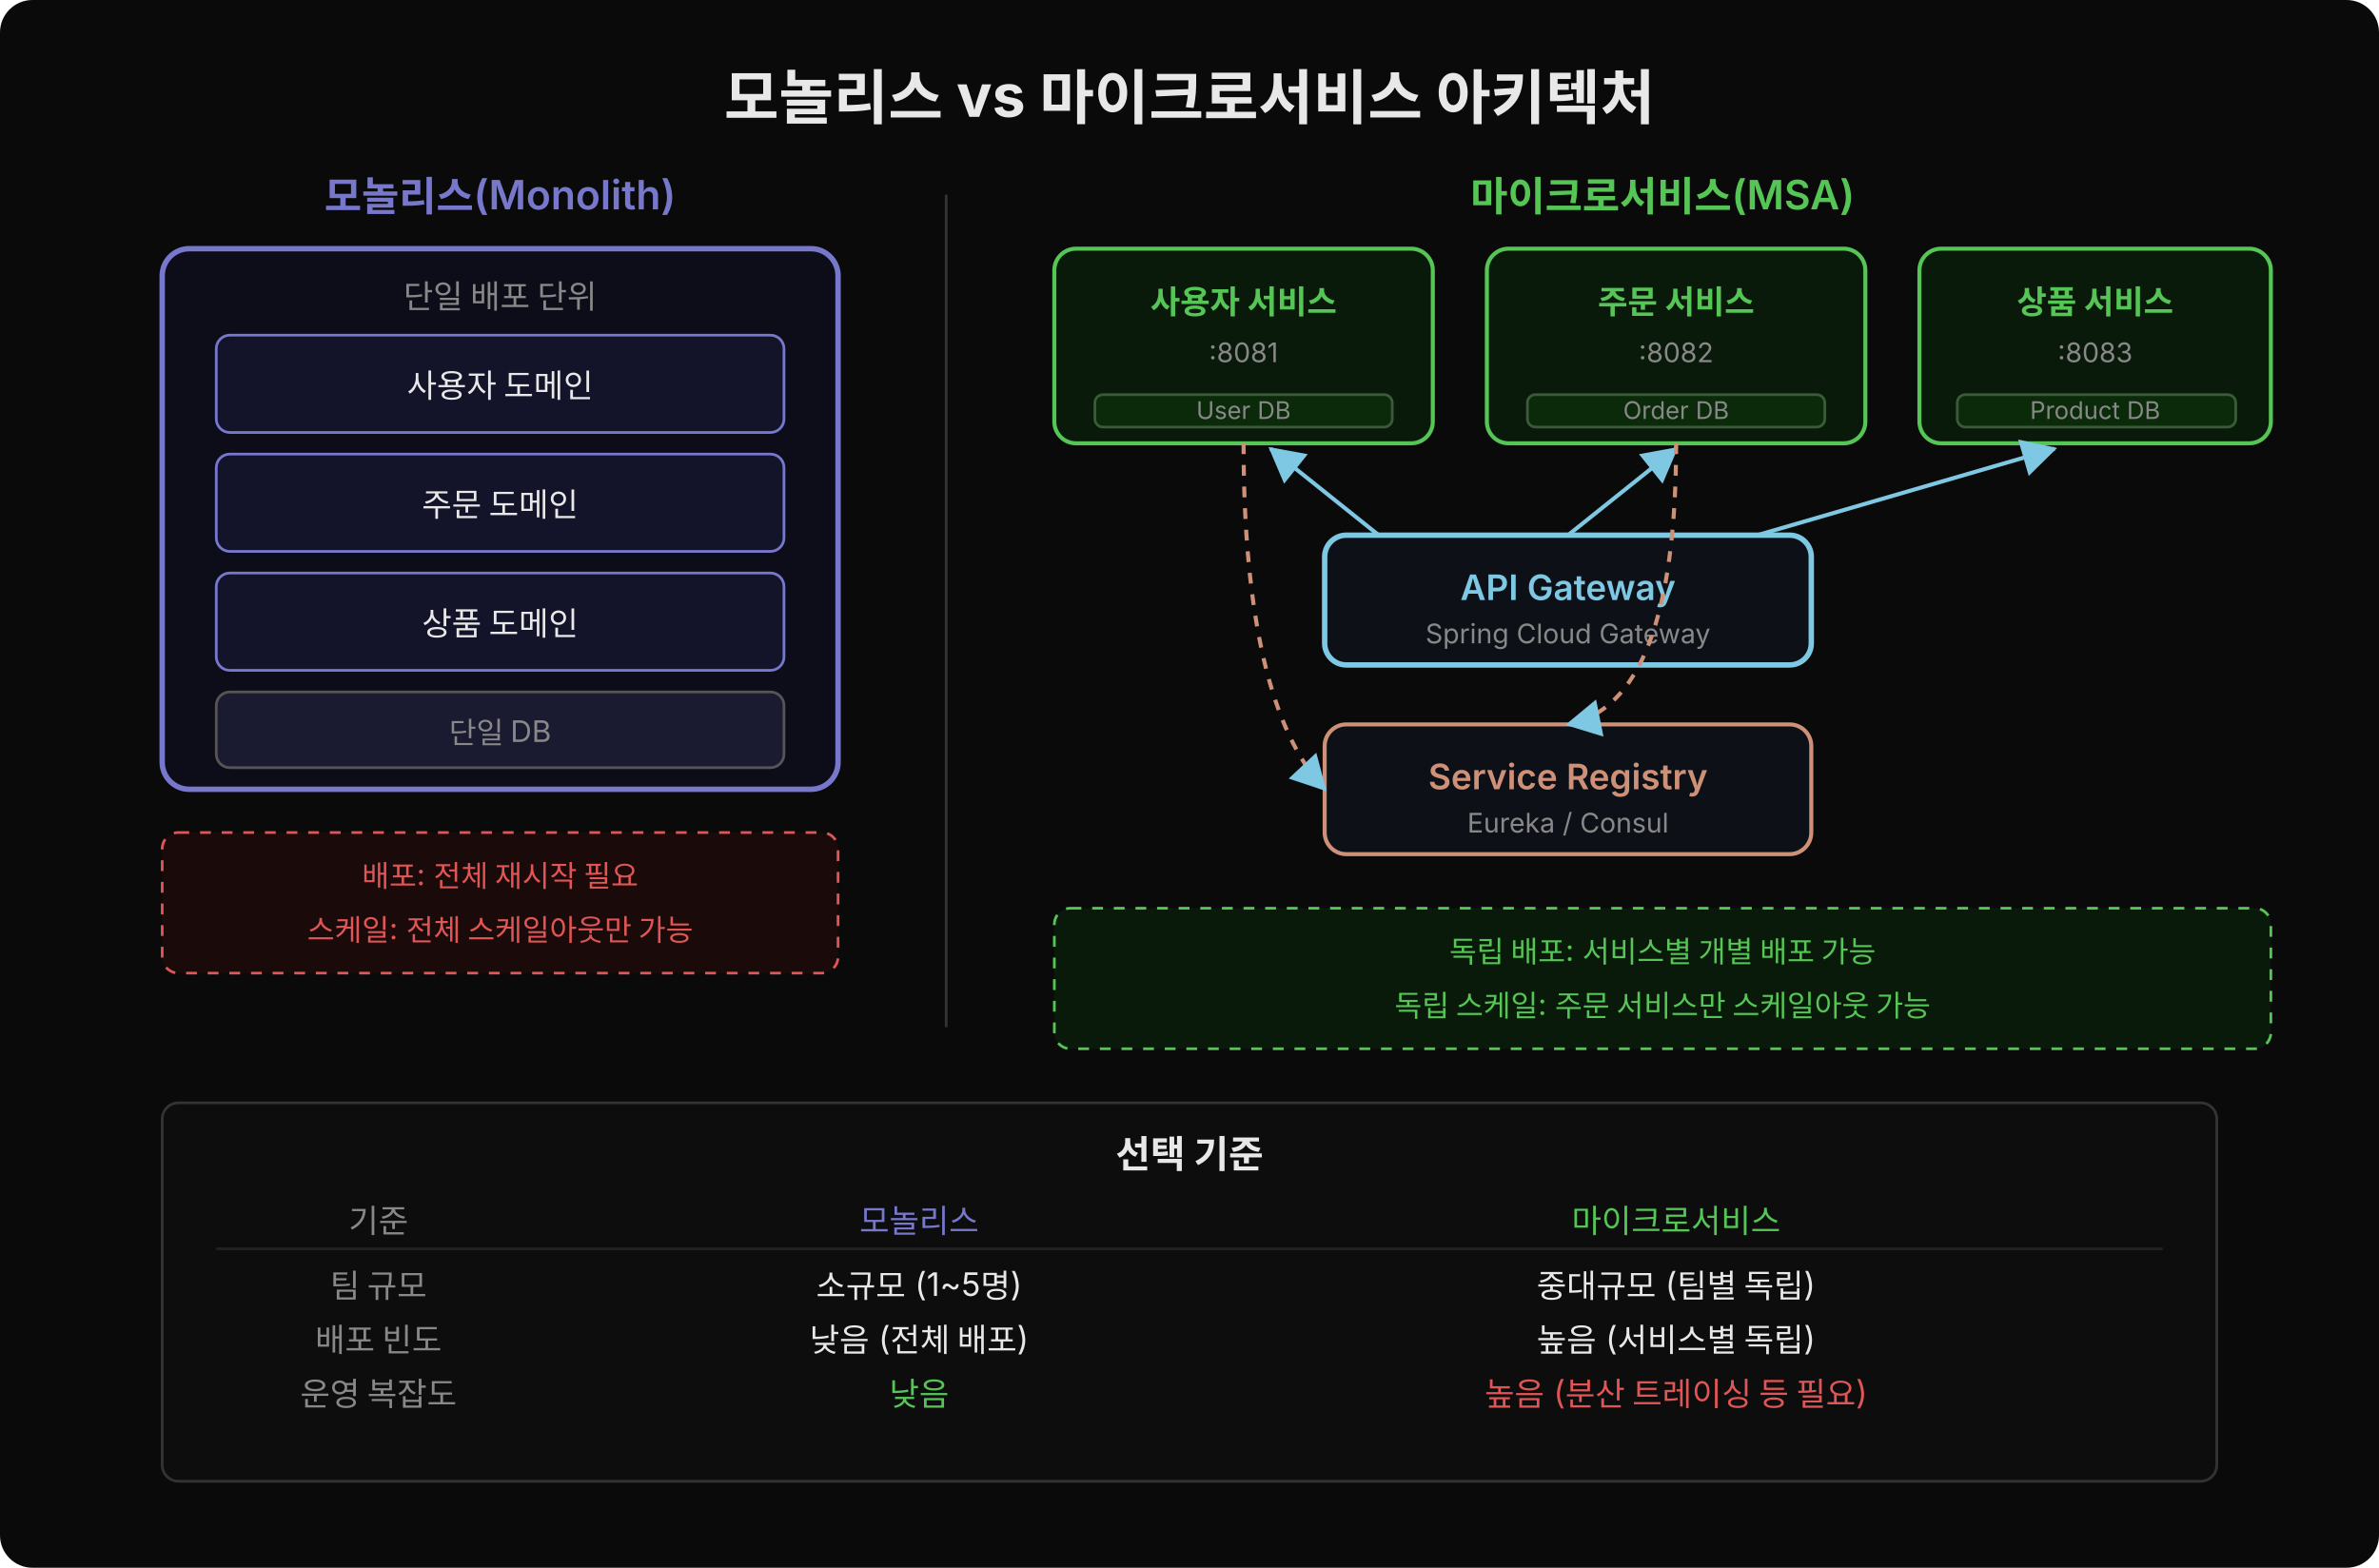
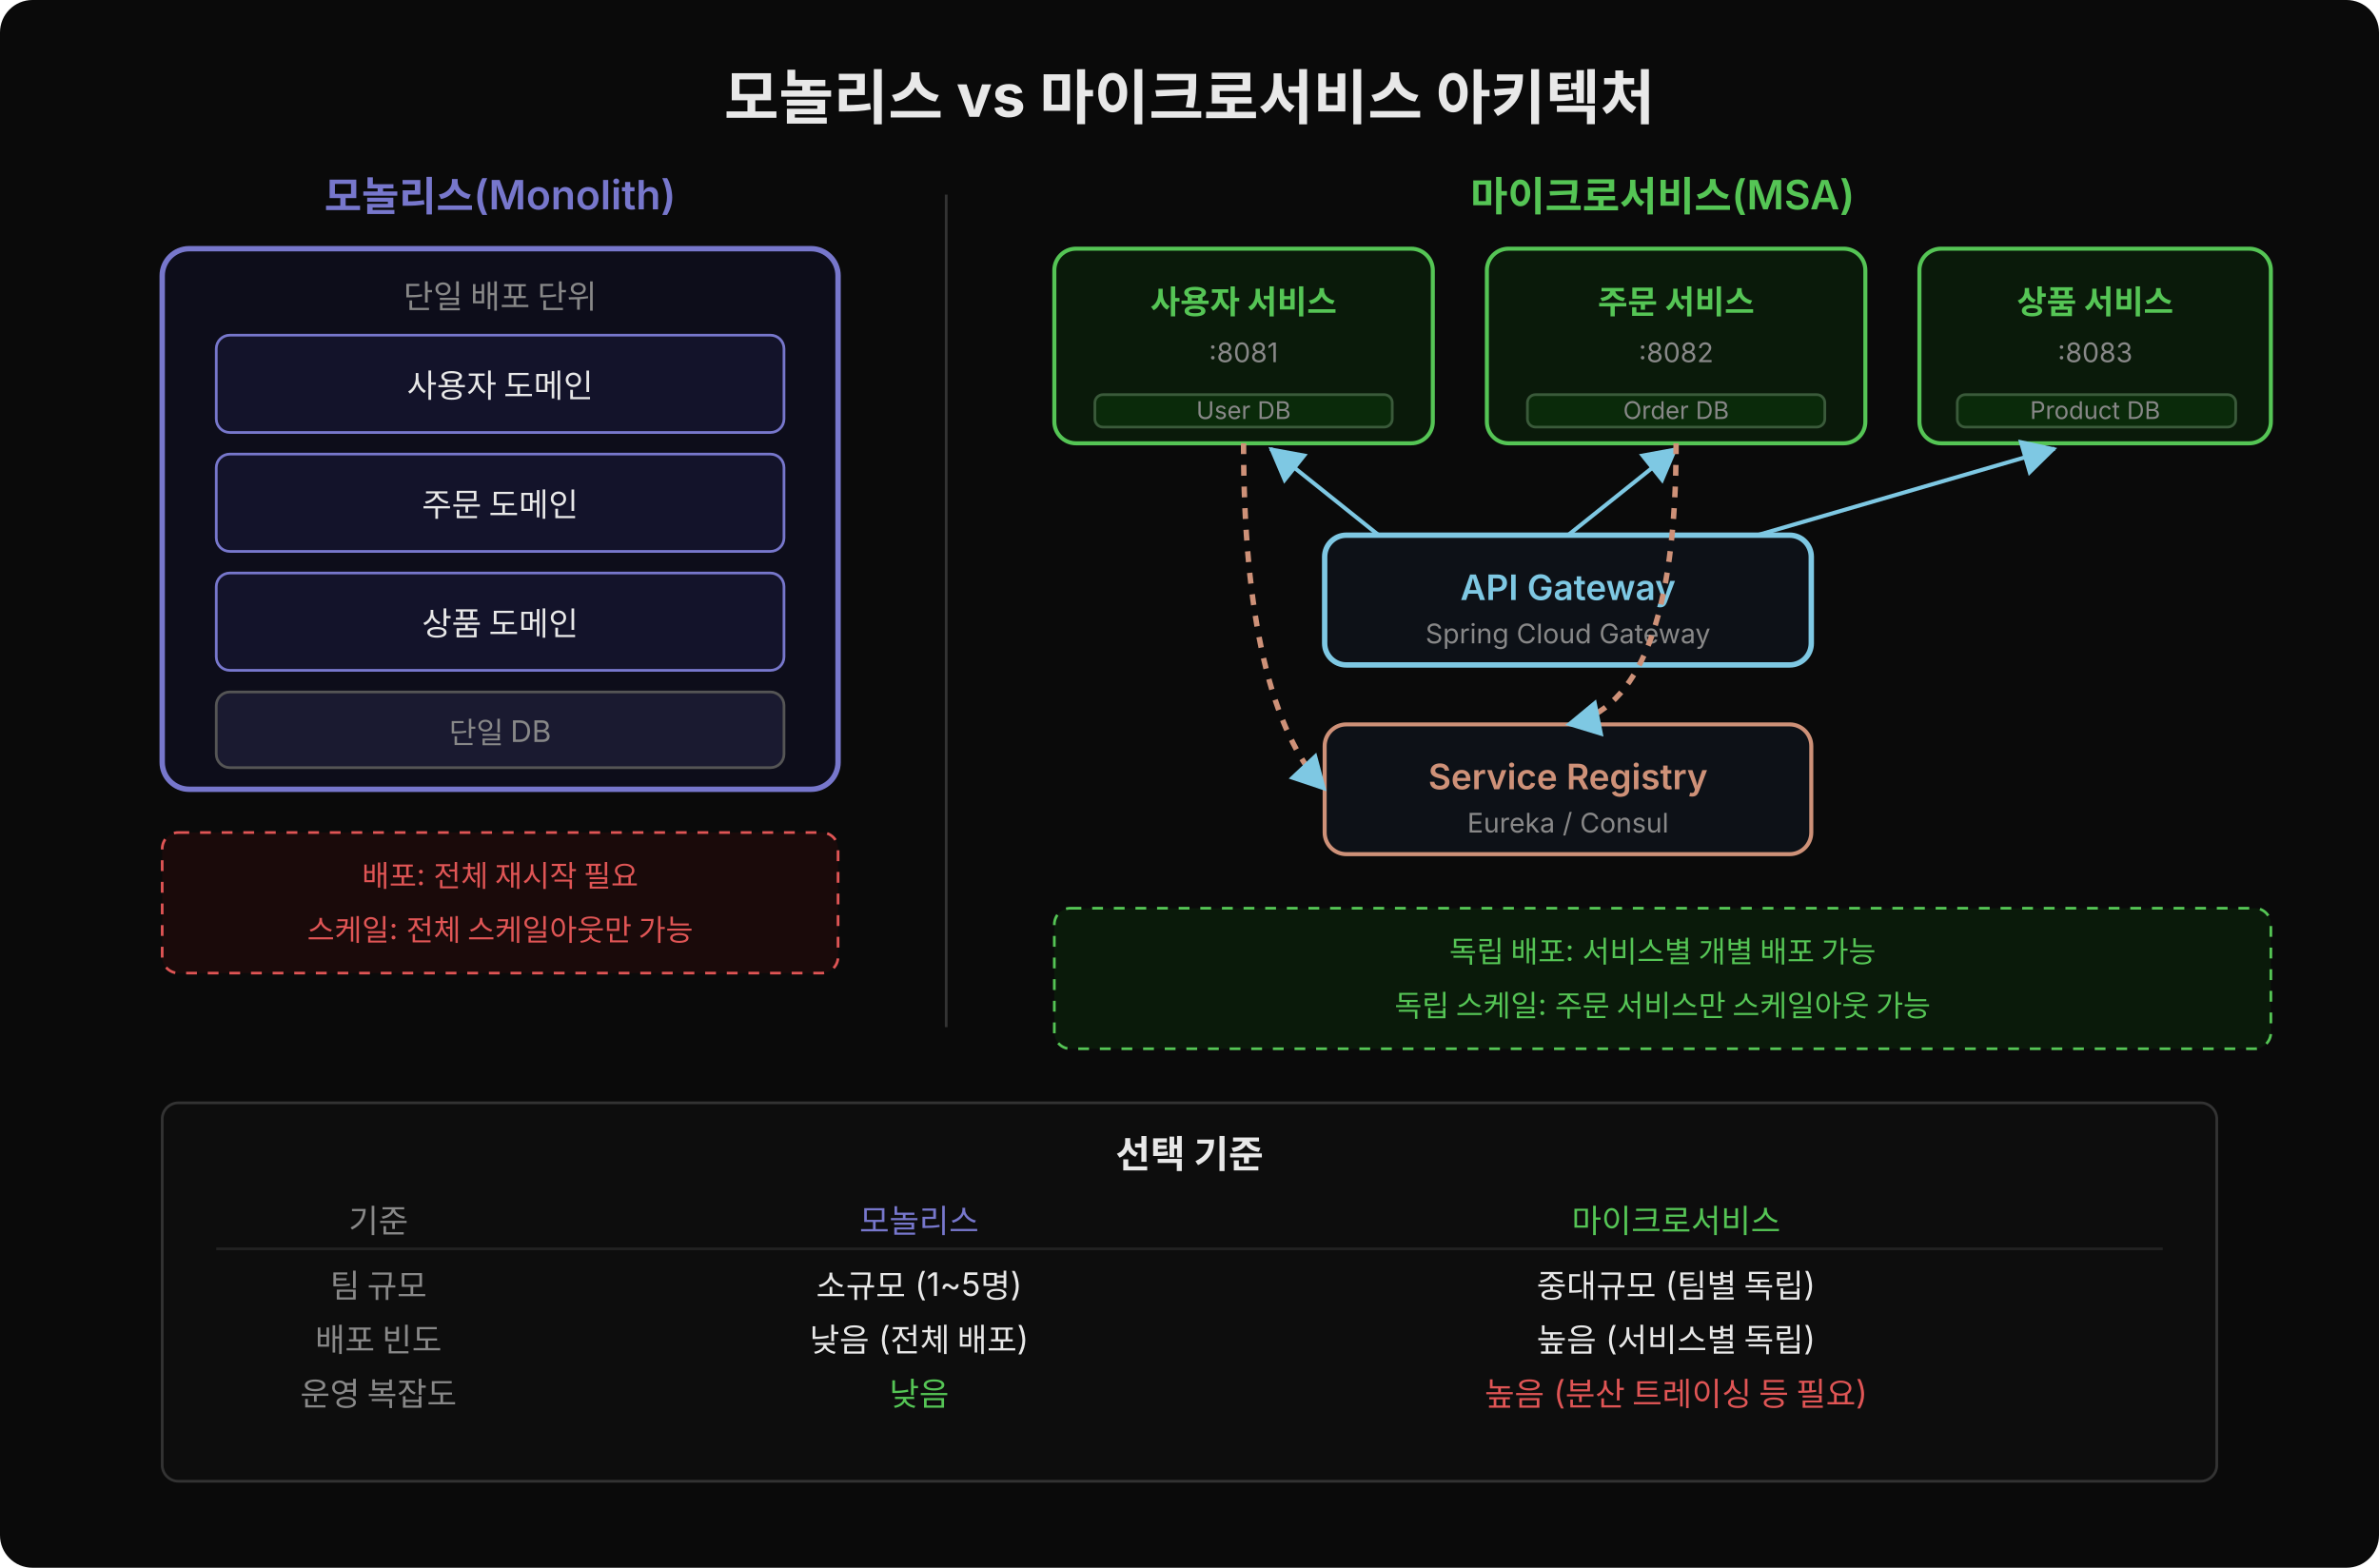
<svg xmlns="http://www.w3.org/2000/svg" width="880" height="580" viewBox="0 0 880 580">
  <defs>
    <marker id="arr" viewBox="0 0 14 14" refX="12" refY="7" markerUnits="userSpaceOnUse" markerWidth="14" markerHeight="14" orient="auto">
      <path d="M 0 0 L 13 7 L 0 14 z" fill="#7ec8e3" />
    </marker>
    <marker id="arr-g" viewBox="0 0 14 14" refX="12" refY="7" markerUnits="userSpaceOnUse" markerWidth="14" markerHeight="14" orient="auto">
      <path d="M 0 0 L 13 7 L 0 14 z" fill="#55c555" />
    </marker>
  </defs>
  <rect width="880" height="580" fill="#0a0a0a" rx="12" />
  <text x="440" y="44" font-family="'Wanted Sans Variable','Wanted Sans',-apple-system,sans-serif" font-size="22" font-weight="700" fill="#e8e8e8" text-anchor="middle">모놀리스 vs 마이크로서비스 아키텍처</text>
  <text x="185" y="78" font-family="'Wanted Sans Variable','Wanted Sans',-apple-system,sans-serif" font-size="15" font-weight="600" fill="#7777cc" text-anchor="middle">모놀리스(Monolith)</text>
  <rect x="60" y="92" width="250" height="200" rx="10" fill="#0d0d1a" stroke="#7777cc" stroke-width="2" />
  <text x="185" y="114" font-family="'Wanted Sans Variable','Wanted Sans',-apple-system,sans-serif" font-size="12" fill="#888" text-anchor="middle">단일 배포 단위</text>
  <rect x="80" y="124" width="210" height="36" rx="5" fill="#13132a" stroke="#7777cc" stroke-width="1" />
  <text x="185" y="147" font-family="'Wanted Sans Variable','Wanted Sans',-apple-system,sans-serif" font-size="12" fill="#e8e8e8" text-anchor="middle">사용자 도메인</text>
  <rect x="80" y="168" width="210" height="36" rx="5" fill="#13132a" stroke="#7777cc" stroke-width="1" />
  <text x="185" y="191" font-family="'Wanted Sans Variable','Wanted Sans',-apple-system,sans-serif" font-size="12" fill="#e8e8e8" text-anchor="middle">주문 도메인</text>
  <rect x="80" y="212" width="210" height="36" rx="5" fill="#13132a" stroke="#7777cc" stroke-width="1" />
  <text x="185" y="235" font-family="'Wanted Sans Variable','Wanted Sans',-apple-system,sans-serif" font-size="12" fill="#e8e8e8" text-anchor="middle">상품 도메인</text>
  <rect x="80" y="256" width="210" height="28" rx="5" fill="#1a1a30" stroke="#555" stroke-width="1" />
  <text x="185" y="275" font-family="'Wanted Sans Variable','Wanted Sans',-apple-system,sans-serif" font-size="11" fill="#888" text-anchor="middle">단일 DB</text>
  <rect x="60" y="308" width="250" height="52" rx="6" fill="#1a0a0a" stroke="#e05555" stroke-width="1" stroke-dasharray="4,4" />
  <text x="185" y="328" font-family="'Wanted Sans Variable','Wanted Sans',-apple-system,sans-serif" font-size="11" fill="#e05555" text-anchor="middle">배포: 전체 재시작 필요</text>
  <text x="185" y="348" font-family="'Wanted Sans Variable','Wanted Sans',-apple-system,sans-serif" font-size="11" fill="#e05555" text-anchor="middle">스케일: 전체 스케일아웃만 가능</text>
  <line x1="350" y1="72" x2="350" y2="380" stroke="#333" stroke-width="1" />
  <text x="615" y="78" font-family="'Wanted Sans Variable','Wanted Sans',-apple-system,sans-serif" font-size="15" font-weight="600" fill="#55c555" text-anchor="middle">마이크로서비스(MSA)</text>
  <rect x="390" y="92" width="140" height="72" rx="8" fill="#0a1a0a" stroke="#55c555" stroke-width="1.5" />
  <text x="460" y="116" font-family="'Wanted Sans Variable','Wanted Sans',-apple-system,sans-serif" font-size="12" font-weight="600" fill="#55c555" text-anchor="middle">사용자 서비스</text>
  <text x="460" y="134" font-family="'Wanted Sans Variable','Wanted Sans',-apple-system,sans-serif" font-size="10" fill="#888" text-anchor="middle">:8081</text>
  <rect x="405" y="146" width="110" height="12" rx="3" fill="#0a2a0a" stroke="#3a5a3a" stroke-width="1" />
  <text x="460" y="155" font-family="'Wanted Sans Variable','Wanted Sans',-apple-system,sans-serif" font-size="9" fill="#888" text-anchor="middle">User DB</text>
  <rect x="550" y="92" width="140" height="72" rx="8" fill="#0a1a0a" stroke="#55c555" stroke-width="1.5" />
  <text x="620" y="116" font-family="'Wanted Sans Variable','Wanted Sans',-apple-system,sans-serif" font-size="12" font-weight="600" fill="#55c555" text-anchor="middle">주문 서비스</text>
  <text x="620" y="134" font-family="'Wanted Sans Variable','Wanted Sans',-apple-system,sans-serif" font-size="10" fill="#888" text-anchor="middle">:8082</text>
  <rect x="565" y="146" width="110" height="12" rx="3" fill="#0a2a0a" stroke="#3a5a3a" stroke-width="1" />
  <text x="620" y="155" font-family="'Wanted Sans Variable','Wanted Sans',-apple-system,sans-serif" font-size="9" fill="#888" text-anchor="middle">Order DB</text>
  <rect x="710" y="92" width="130" height="72" rx="8" fill="#0a1a0a" stroke="#55c555" stroke-width="1.5" />
  <text x="775" y="116" font-family="'Wanted Sans Variable','Wanted Sans',-apple-system,sans-serif" font-size="12" font-weight="600" fill="#55c555" text-anchor="middle">상품 서비스</text>
  <text x="775" y="134" font-family="'Wanted Sans Variable','Wanted Sans',-apple-system,sans-serif" font-size="10" fill="#888" text-anchor="middle">:8083</text>
  <rect x="724" y="146" width="103" height="12" rx="3" fill="#0a2a0a" stroke="#3a5a3a" stroke-width="1" />
  <text x="775" y="155" font-family="'Wanted Sans Variable','Wanted Sans',-apple-system,sans-serif" font-size="9" fill="#888" text-anchor="middle">Product DB</text>
  <rect x="490" y="198" width="180" height="48" rx="8" fill="#0d1117" stroke="#7ec8e3" stroke-width="2" />
  <text x="580" y="222" font-family="'Wanted Sans Variable','Wanted Sans',-apple-system,sans-serif" font-size="13" font-weight="600" fill="#7ec8e3" text-anchor="middle">API Gateway</text>
  <text x="580" y="238" font-family="'Wanted Sans Variable','Wanted Sans',-apple-system,sans-serif" font-size="10" fill="#888" text-anchor="middle">Spring Cloud Gateway</text>
  <line x1="510" y1="198" x2="470" y2="166" stroke="#7ec8e3" stroke-width="1.5" marker-end="url(#arr)" />
  <line x1="580" y1="198" x2="620" y2="166" stroke="#7ec8e3" stroke-width="1.5" marker-end="url(#arr)" />
  <line x1="650" y1="198" x2="760" y2="166" stroke="#7ec8e3" stroke-width="1.5" marker-end="url(#arr)" />
  <rect x="490" y="268" width="180" height="48" rx="8" fill="#0d1117" stroke="#ce9178" stroke-width="1.5" />
  <text x="580" y="292" font-family="'Wanted Sans Variable','Wanted Sans',-apple-system,sans-serif" font-size="13" font-weight="600" fill="#ce9178" text-anchor="middle">Service Registry</text>
  <text x="580" y="308" font-family="'Wanted Sans Variable','Wanted Sans',-apple-system,sans-serif" font-size="10" fill="#888" text-anchor="middle">Eureka / Consul</text>
-   <path d="M 460 164 Q 460 260 490 292" fill="none" stroke="#ce9178" stroke-width="1.5" stroke-dasharray="4,4" marker-end="url(#arr)" />
-   <path d="M 620 164 Q 620 260 580 268" fill="none" stroke="#ce9178" stroke-width="1.5" stroke-dasharray="4,4" marker-end="url(#arr)" />
+   <path d="M 460 164 Q 460 260 490 292" fill="none" stroke="#ce9178" stroke-width="2" stroke-dasharray="4,4" marker-end="url(#arr)" />
+   <path d="M 620 164 Q 620 260 580 268" fill="none" stroke="#ce9178" stroke-width="2" stroke-dasharray="4,4" marker-end="url(#arr)" />
  <rect x="390" y="336" width="450" height="52" rx="6" fill="#0a1a0a" stroke="#55c555" stroke-width="1" stroke-dasharray="4,4" />
  <text x="615" y="356" font-family="'Wanted Sans Variable','Wanted Sans',-apple-system,sans-serif" font-size="11" fill="#55c555" text-anchor="middle">독립 배포: 서비스별 개별 배포 가능</text>
  <text x="615" y="376" font-family="'Wanted Sans Variable','Wanted Sans',-apple-system,sans-serif" font-size="11" fill="#55c555" text-anchor="middle">독립 스케일: 주문 서비스만 스케일아웃 가능</text>
  <rect x="60" y="408" width="760" height="140" rx="6" fill="#0d0d0d" stroke="#333" stroke-width="1" />
  <text x="440" y="432" font-family="'Wanted Sans Variable','Wanted Sans',-apple-system,sans-serif" font-size="14" font-weight="600" fill="#e8e8e8" text-anchor="middle">선택 기준</text>
  <text x="140" y="456" font-family="'Wanted Sans Variable','Wanted Sans',-apple-system,sans-serif" font-size="12" fill="#888" text-anchor="middle">기준</text>
  <text x="340" y="456" font-family="'Wanted Sans Variable','Wanted Sans',-apple-system,sans-serif" font-size="12" fill="#7777cc" text-anchor="middle">모놀리스</text>
  <text x="620" y="456" font-family="'Wanted Sans Variable','Wanted Sans',-apple-system,sans-serif" font-size="12" fill="#55c555" text-anchor="middle">마이크로서비스</text>
  <line x1="80" y1="462" x2="800" y2="462" stroke="#222" stroke-width="1" />
  <text x="140" y="480" font-family="'Wanted Sans Variable','Wanted Sans',-apple-system,sans-serif" font-size="12" fill="#888" text-anchor="middle">팀 규모</text>
  <text x="340" y="480" font-family="'Wanted Sans Variable','Wanted Sans',-apple-system,sans-serif" font-size="12" fill="#e8e8e8" text-anchor="middle">소규모 (1~5명)</text>
  <text x="620" y="480" font-family="'Wanted Sans Variable','Wanted Sans',-apple-system,sans-serif" font-size="12" fill="#e8e8e8" text-anchor="middle">중대규모 (팀별 독립)</text>
  <text x="140" y="500" font-family="'Wanted Sans Variable','Wanted Sans',-apple-system,sans-serif" font-size="12" fill="#888" text-anchor="middle">배포 빈도</text>
  <text x="340" y="500" font-family="'Wanted Sans Variable','Wanted Sans',-apple-system,sans-serif" font-size="12" fill="#e8e8e8" text-anchor="middle">낮음 (전체 배포)</text>
  <text x="620" y="500" font-family="'Wanted Sans Variable','Wanted Sans',-apple-system,sans-serif" font-size="12" fill="#e8e8e8" text-anchor="middle">높음 (서비스별 독립)</text>
  <text x="140" y="520" font-family="'Wanted Sans Variable','Wanted Sans',-apple-system,sans-serif" font-size="12" fill="#888" text-anchor="middle">운영 복잡도</text>
  <text x="340" y="520" font-family="'Wanted Sans Variable','Wanted Sans',-apple-system,sans-serif" font-size="12" fill="#55c555" text-anchor="middle">낮음</text>
  <text x="620" y="520" font-family="'Wanted Sans Variable','Wanted Sans',-apple-system,sans-serif" font-size="12" fill="#e05555" text-anchor="middle">높음 (분산 트레이싱 등 필요)</text>
</svg>
